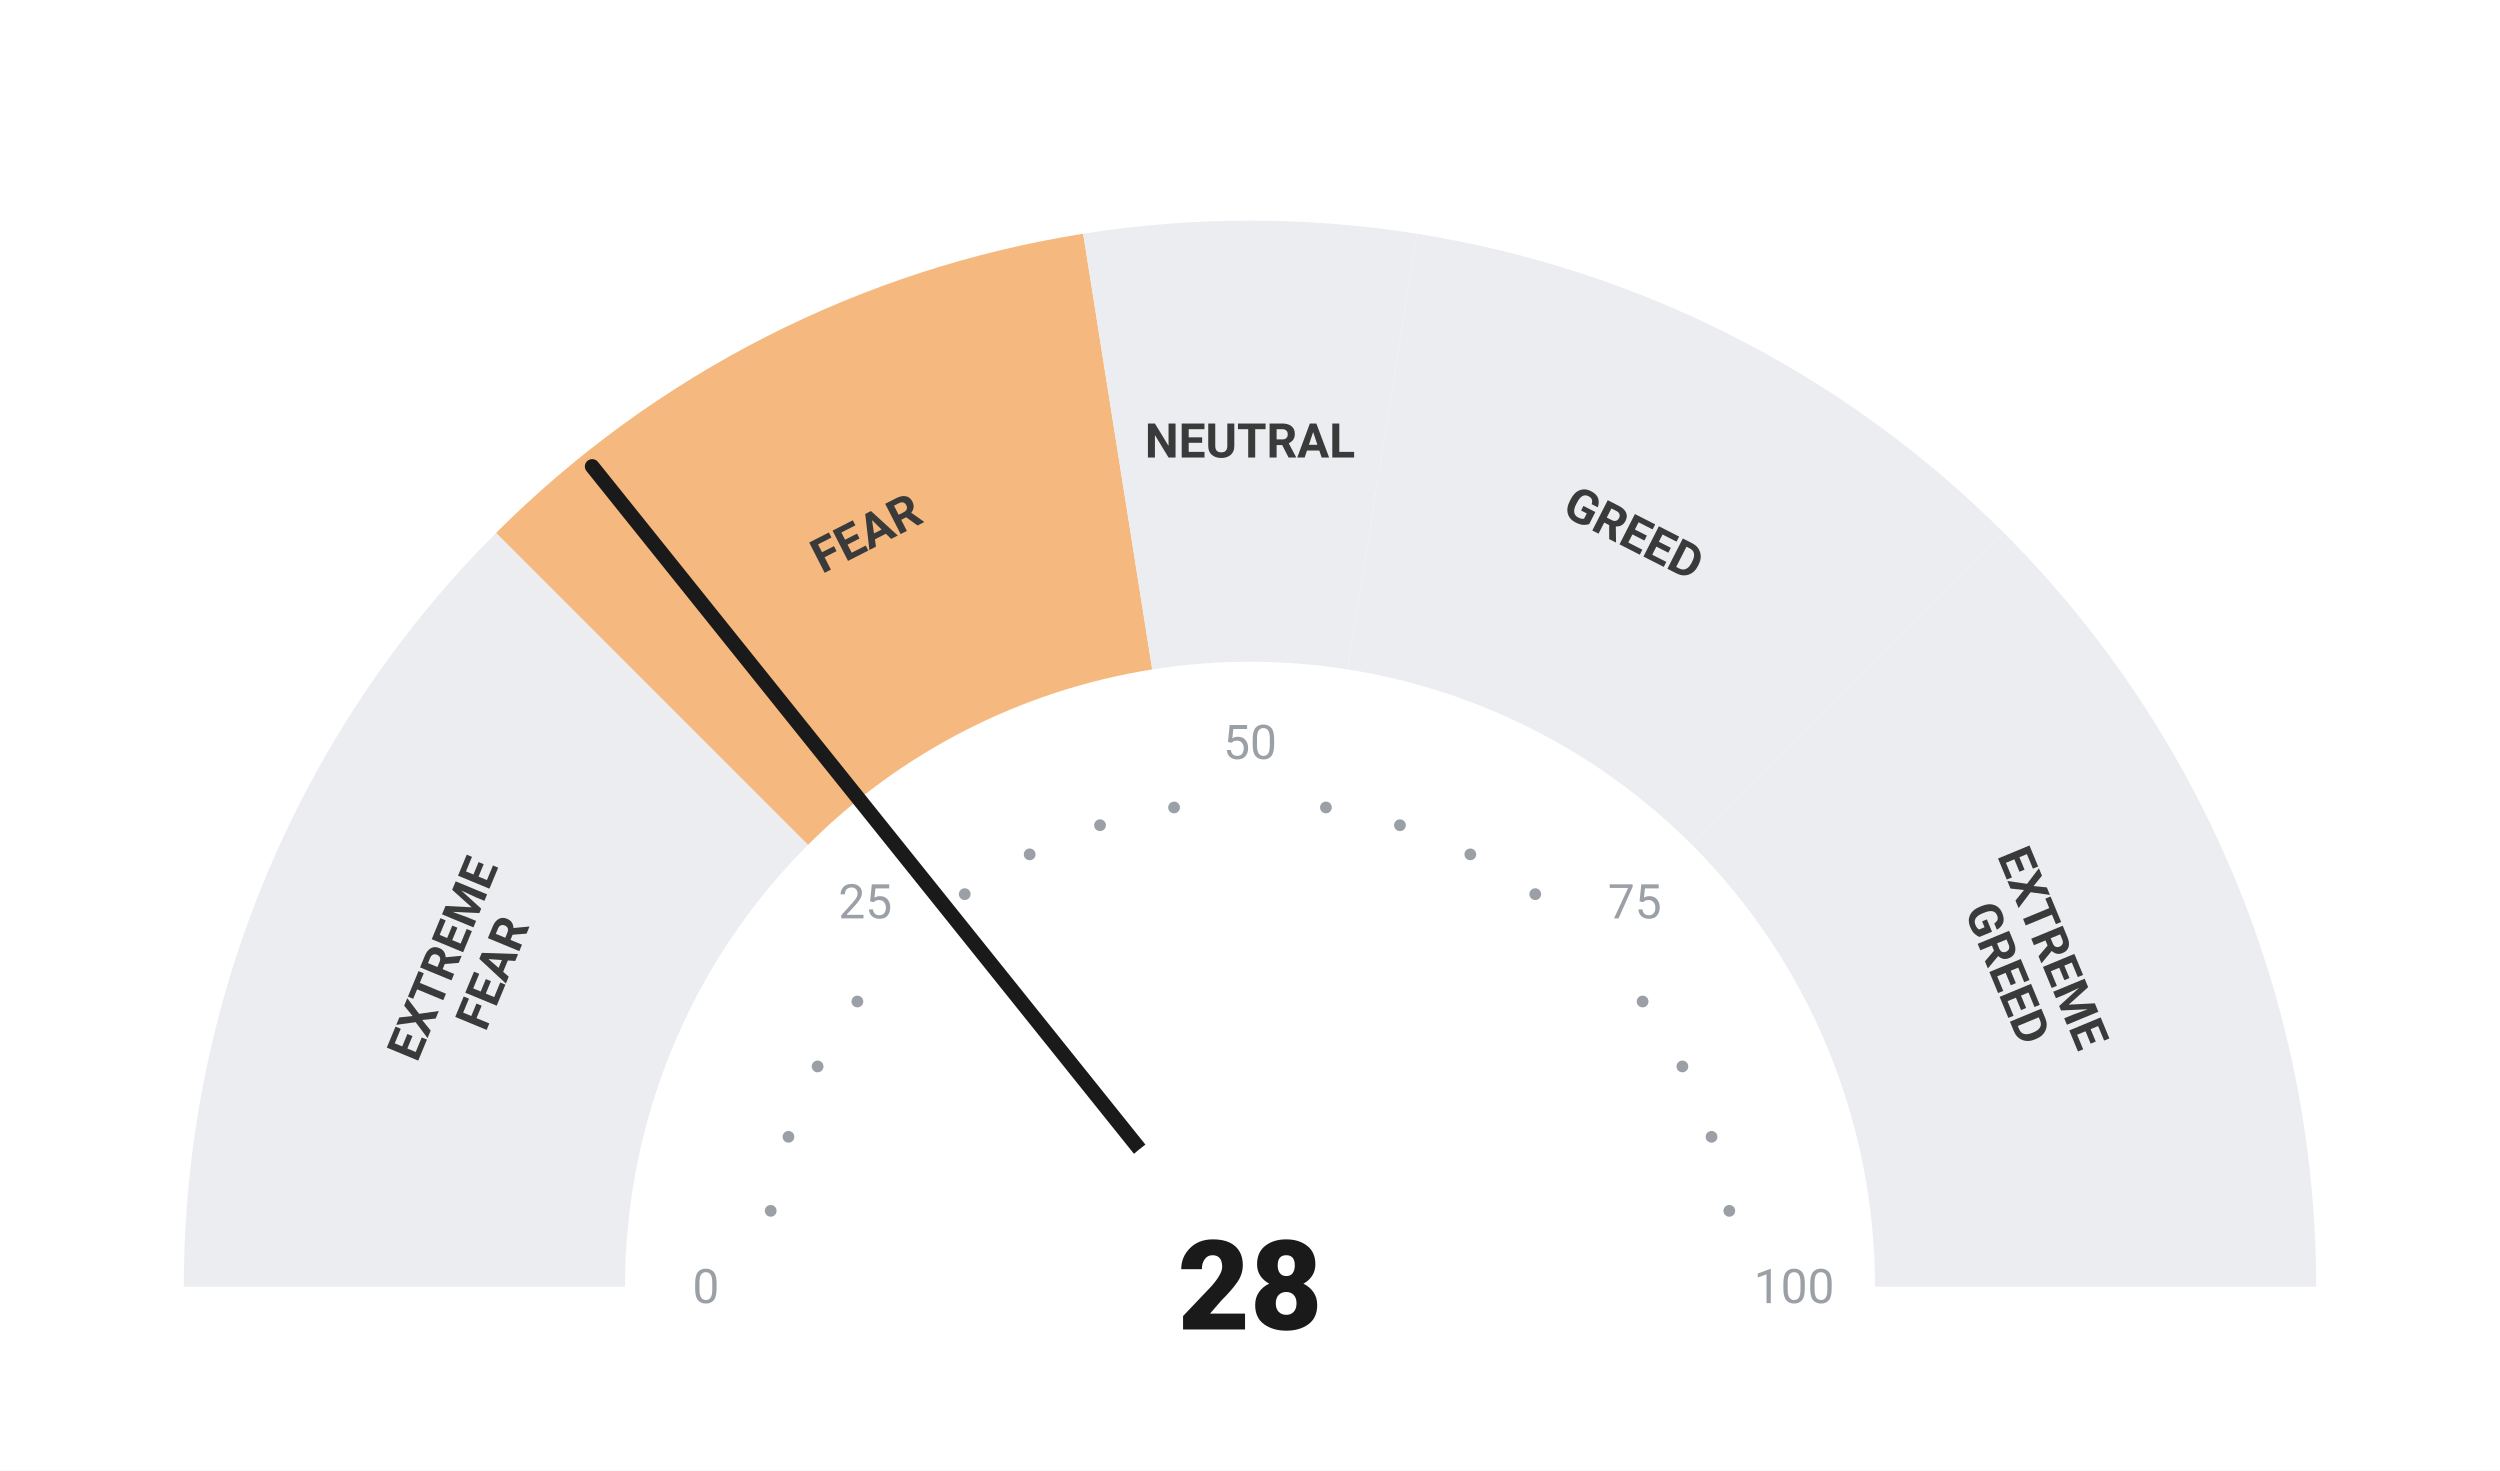
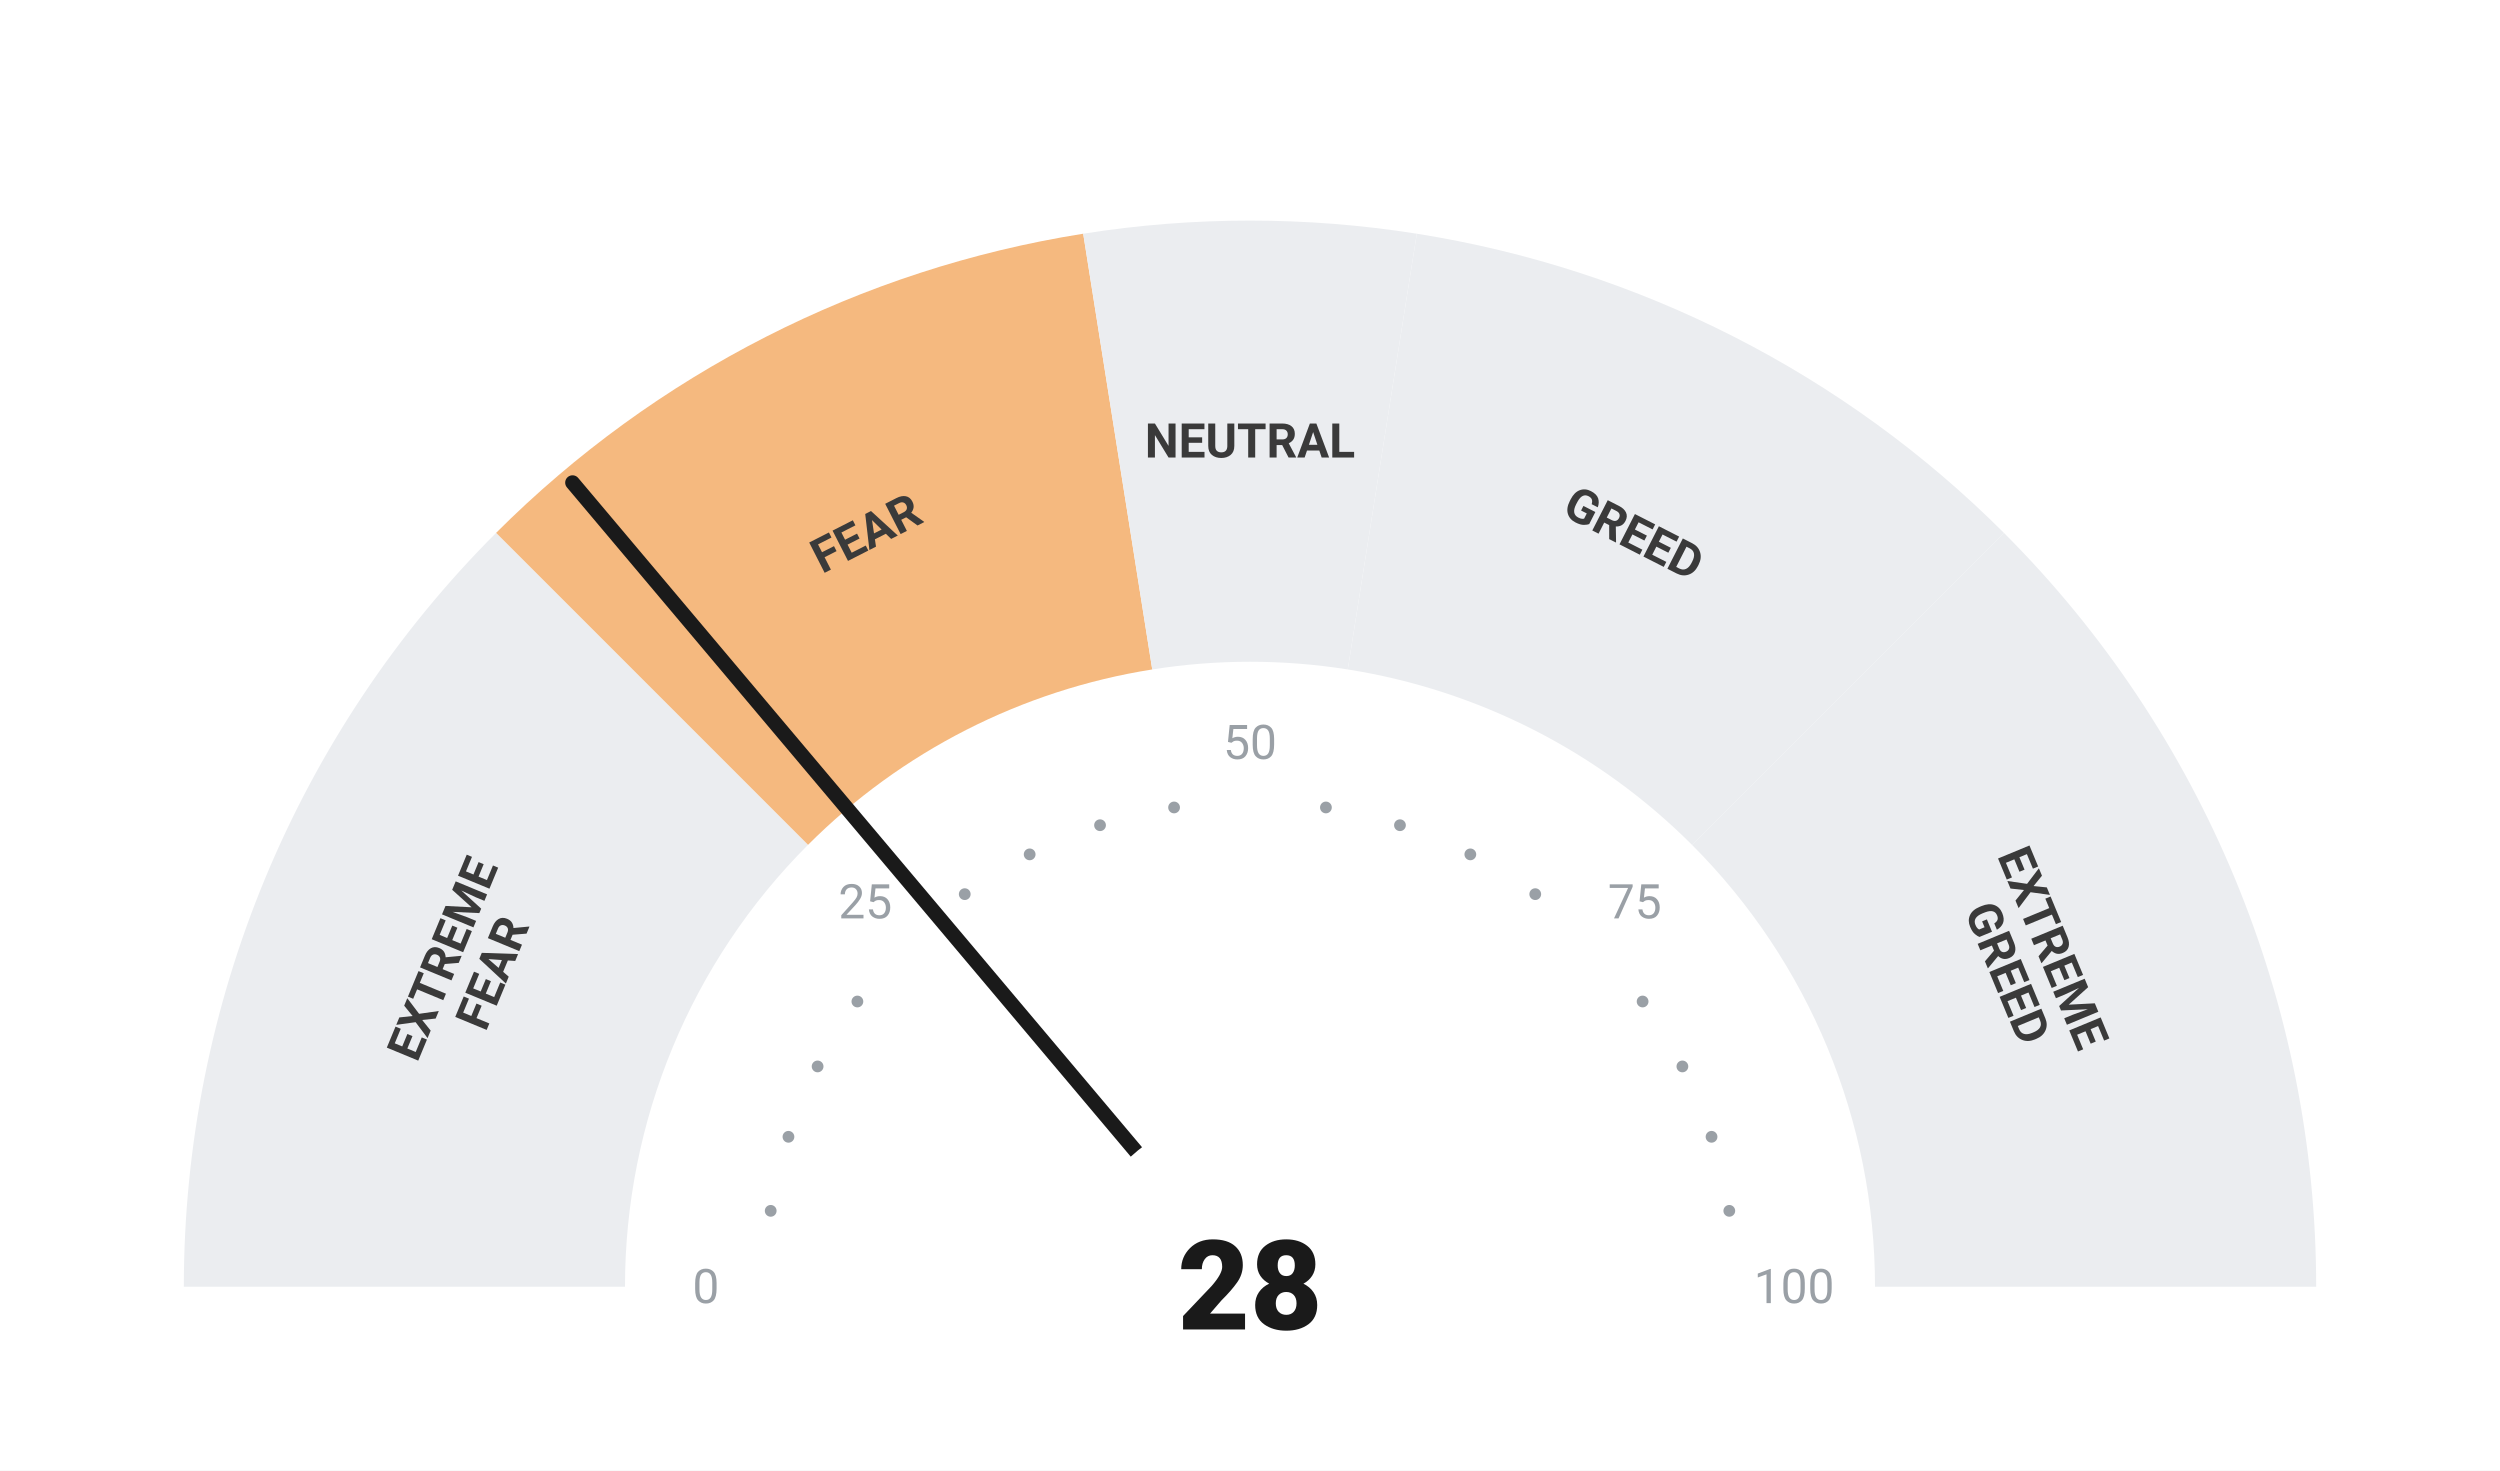
<svg xmlns="http://www.w3.org/2000/svg" viewBox="0 0 680 400" width="680" height="400">
  <rect width="680" height="400" fill="#ffffff" />
  <path d="M 50.00 350.00 A 290 290 0 0 1 134.94 144.94 L 219.79 229.79 A 170 170 0 0 0 170.00 350.00 Z" fill="#ebedf0" />
  <path d="M 134.94 144.94 A 290 290 0 0 1 294.63 63.57 L 313.41 182.09 A 170 170 0 0 0 219.79 229.79 Z" fill="#F5B97F" />
  <path d="M 294.63 63.57 A 290 290 0 0 1 385.37 63.57 L 366.59 182.09 A 170 170 0 0 0 313.41 182.09 Z" fill="#ebedf0" />
  <path d="M 385.37 63.57 A 290 290 0 0 1 545.06 144.94 L 460.21 229.79 A 170 170 0 0 0 366.59 182.09 Z" fill="#ebedf0" />
  <path d="M 545.06 144.94 A 290 290 0 0 1 630.00 350.00 L 510.00 350.00 A 170 170 0 0 0 460.21 229.79 Z" fill="#ebedf0" />
  <circle cx="209.63" cy="329.35" r="1.6" fill="#9aa0a6" />
  <circle cx="214.46" cy="309.21" r="1.6" fill="#9aa0a6" />
  <circle cx="222.39" cy="290.07" r="1.6" fill="#9aa0a6" />
  <circle cx="233.21" cy="272.41" r="1.6" fill="#9aa0a6" />
  <circle cx="262.41" cy="243.21" r="1.6" fill="#9aa0a6" />
  <circle cx="280.07" cy="232.39" r="1.6" fill="#9aa0a6" />
  <circle cx="299.21" cy="224.46" r="1.6" fill="#9aa0a6" />
  <circle cx="319.35" cy="219.63" r="1.6" fill="#9aa0a6" />
  <circle cx="360.65" cy="219.63" r="1.6" fill="#9aa0a6" />
  <circle cx="380.79" cy="224.46" r="1.6" fill="#9aa0a6" />
  <circle cx="399.93" cy="232.39" r="1.6" fill="#9aa0a6" />
  <circle cx="417.59" cy="243.21" r="1.6" fill="#9aa0a6" />
  <circle cx="446.79" cy="272.41" r="1.6" fill="#9aa0a6" />
  <circle cx="457.61" cy="290.07" r="1.6" fill="#9aa0a6" />
  <circle cx="465.54" cy="309.21" r="1.6" fill="#9aa0a6" />
  <circle cx="470.37" cy="329.35" r="1.6" fill="#9aa0a6" />
  <text x="192.00" y="350.00" text-anchor="middle" dominant-baseline="central" font-family="-apple-system, BlinkMacSystemFont, 'Segoe UI', Roboto, sans-serif" font-size="13" font-weight="400" fill="#9aa0a6">0</text>
  <text x="235.35" y="245.35" text-anchor="middle" dominant-baseline="central" font-family="-apple-system, BlinkMacSystemFont, 'Segoe UI', Roboto, sans-serif" font-size="13" font-weight="400" fill="#9aa0a6">25</text>
  <text x="340.00" y="202.00" text-anchor="middle" dominant-baseline="central" font-family="-apple-system, BlinkMacSystemFont, 'Segoe UI', Roboto, sans-serif" font-size="13" font-weight="400" fill="#9aa0a6">50</text>
  <text x="444.65" y="245.35" text-anchor="middle" dominant-baseline="central" font-family="-apple-system, BlinkMacSystemFont, 'Segoe UI', Roboto, sans-serif" font-size="13" font-weight="400" fill="#9aa0a6">75</text>
  <text x="488.00" y="350.00" text-anchor="middle" dominant-baseline="central" font-family="-apple-system, BlinkMacSystemFont, 'Segoe UI', Roboto, sans-serif" font-size="13" font-weight="400" fill="#9aa0a6">100</text>
  <text transform="rotate(-67.50 127.51 261.98)" x="127.51" y="261.98" text-anchor="middle" dominant-baseline="central" font-family="-apple-system, BlinkMacSystemFont, 'Segoe UI', Roboto, sans-serif" font-size="13" font-weight="700" fill="#3a3a3a">
    <tspan x="127.51" dy="-7">EXTREME</tspan>
    <tspan x="127.51" dy="14">FEAR</tspan>
  </text>
  <text transform="rotate(-27.00 235.58 145.07)" x="235.58" y="145.07" text-anchor="middle" dominant-baseline="central" font-family="-apple-system, BlinkMacSystemFont, 'Segoe UI', Roboto, sans-serif" font-size="13" font-weight="700" fill="#3a3a3a">
    <tspan x="235.58" dy="0">FEAR</tspan>
  </text>
  <text transform="rotate(0.00 340.00 120.00)" x="340.00" y="120.00" text-anchor="middle" dominant-baseline="central" font-family="-apple-system, BlinkMacSystemFont, 'Segoe UI', Roboto, sans-serif" font-size="13" font-weight="700" fill="#3a3a3a">
    <tspan x="340.00" dy="0">NEUTRAL</tspan>
  </text>
  <text transform="rotate(27.00 444.42 145.07)" x="444.42" y="145.07" text-anchor="middle" dominant-baseline="central" font-family="-apple-system, BlinkMacSystemFont, 'Segoe UI', Roboto, sans-serif" font-size="13" font-weight="700" fill="#3a3a3a">
    <tspan x="444.42" dy="0">GREED</tspan>
  </text>
  <text transform="rotate(67.50 552.49 261.98)" x="552.49" y="261.98" text-anchor="middle" dominant-baseline="central" font-family="-apple-system, BlinkMacSystemFont, 'Segoe UI', Roboto, sans-serif" font-size="13" font-weight="700" fill="#3a3a3a">
    <tspan x="552.49" dy="-7">EXTREME</tspan>
    <tspan x="552.49" dy="14">GREED</tspan>
  </text>
-   <line x1="340" y1="350" x2="161.08" y2="126.88" stroke="#1a1a1a" stroke-width="4" stroke-linecap="round" />
+   <line x1="340" y1="350" x2="155.73" y2="131.28" stroke="#1a1a1a" stroke-width="4" stroke-linecap="round" />
  <circle cx="340" cy="350" r="48" fill="#ffffff" />
  <text x="340" y="350" text-anchor="middle" dominant-baseline="central" font-family="-apple-system, BlinkMacSystemFont, 'Segoe UI', Roboto, sans-serif" font-size="34" font-weight="800" fill="#1a1a1a">28</text>
</svg>
